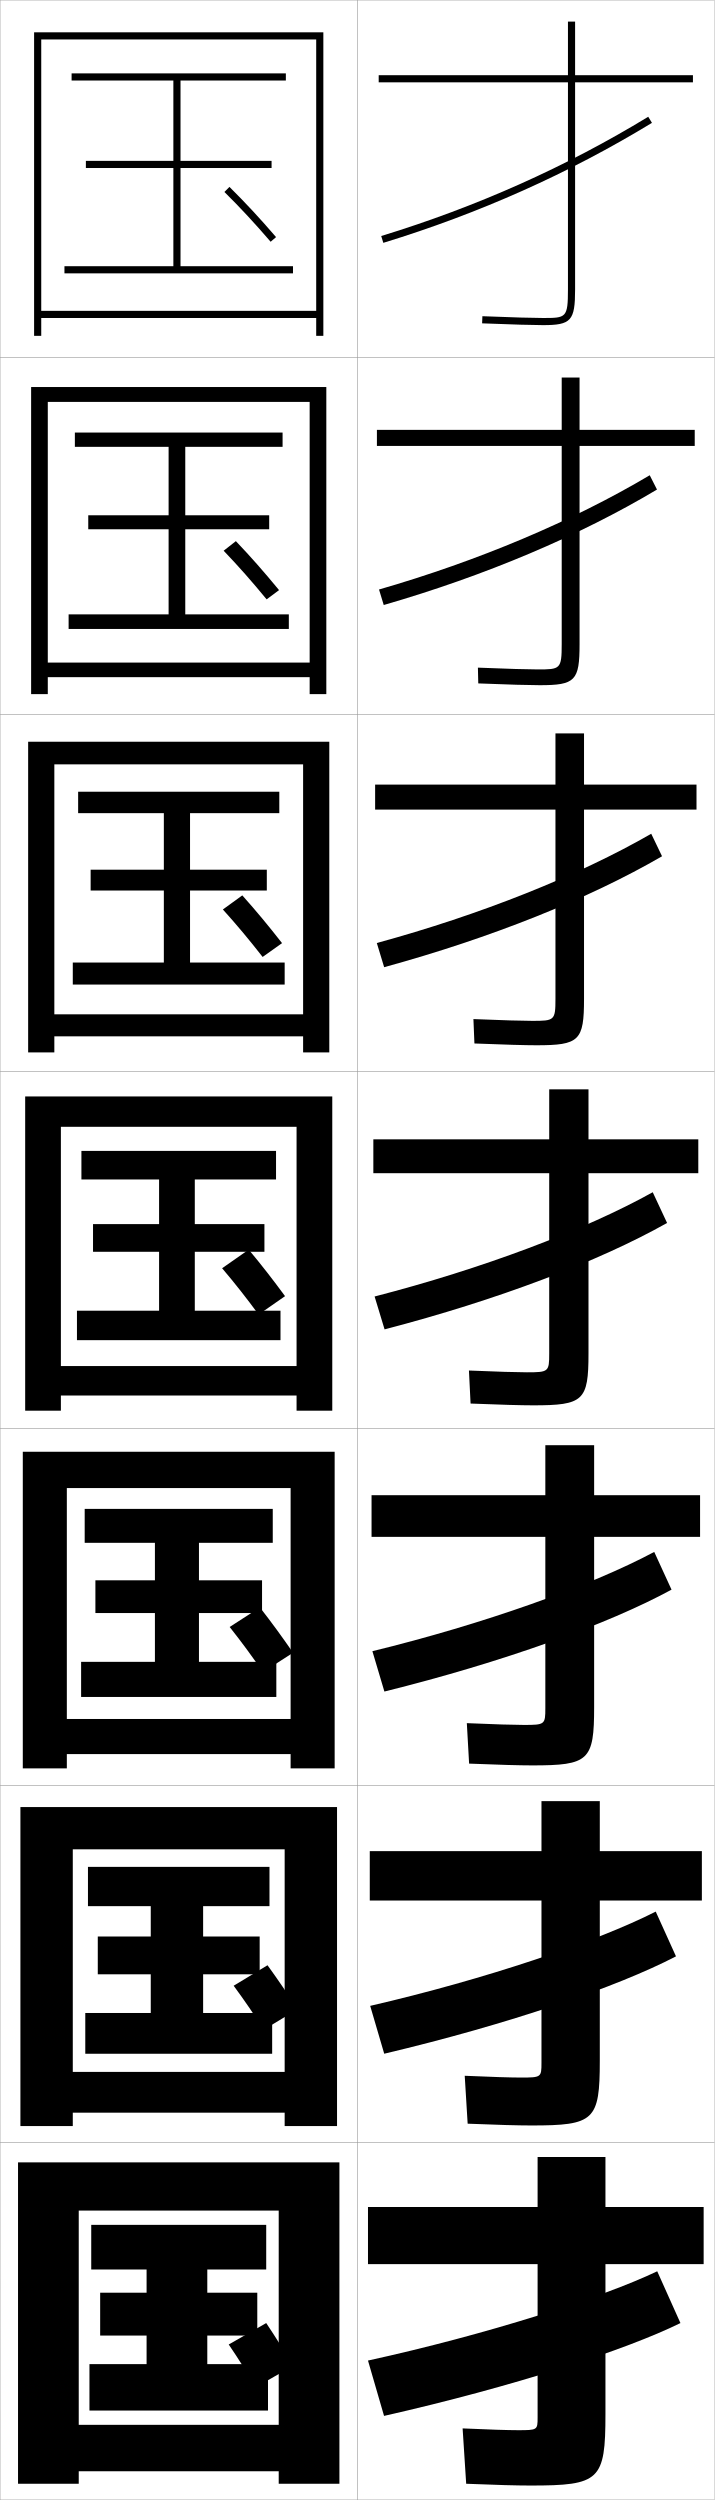
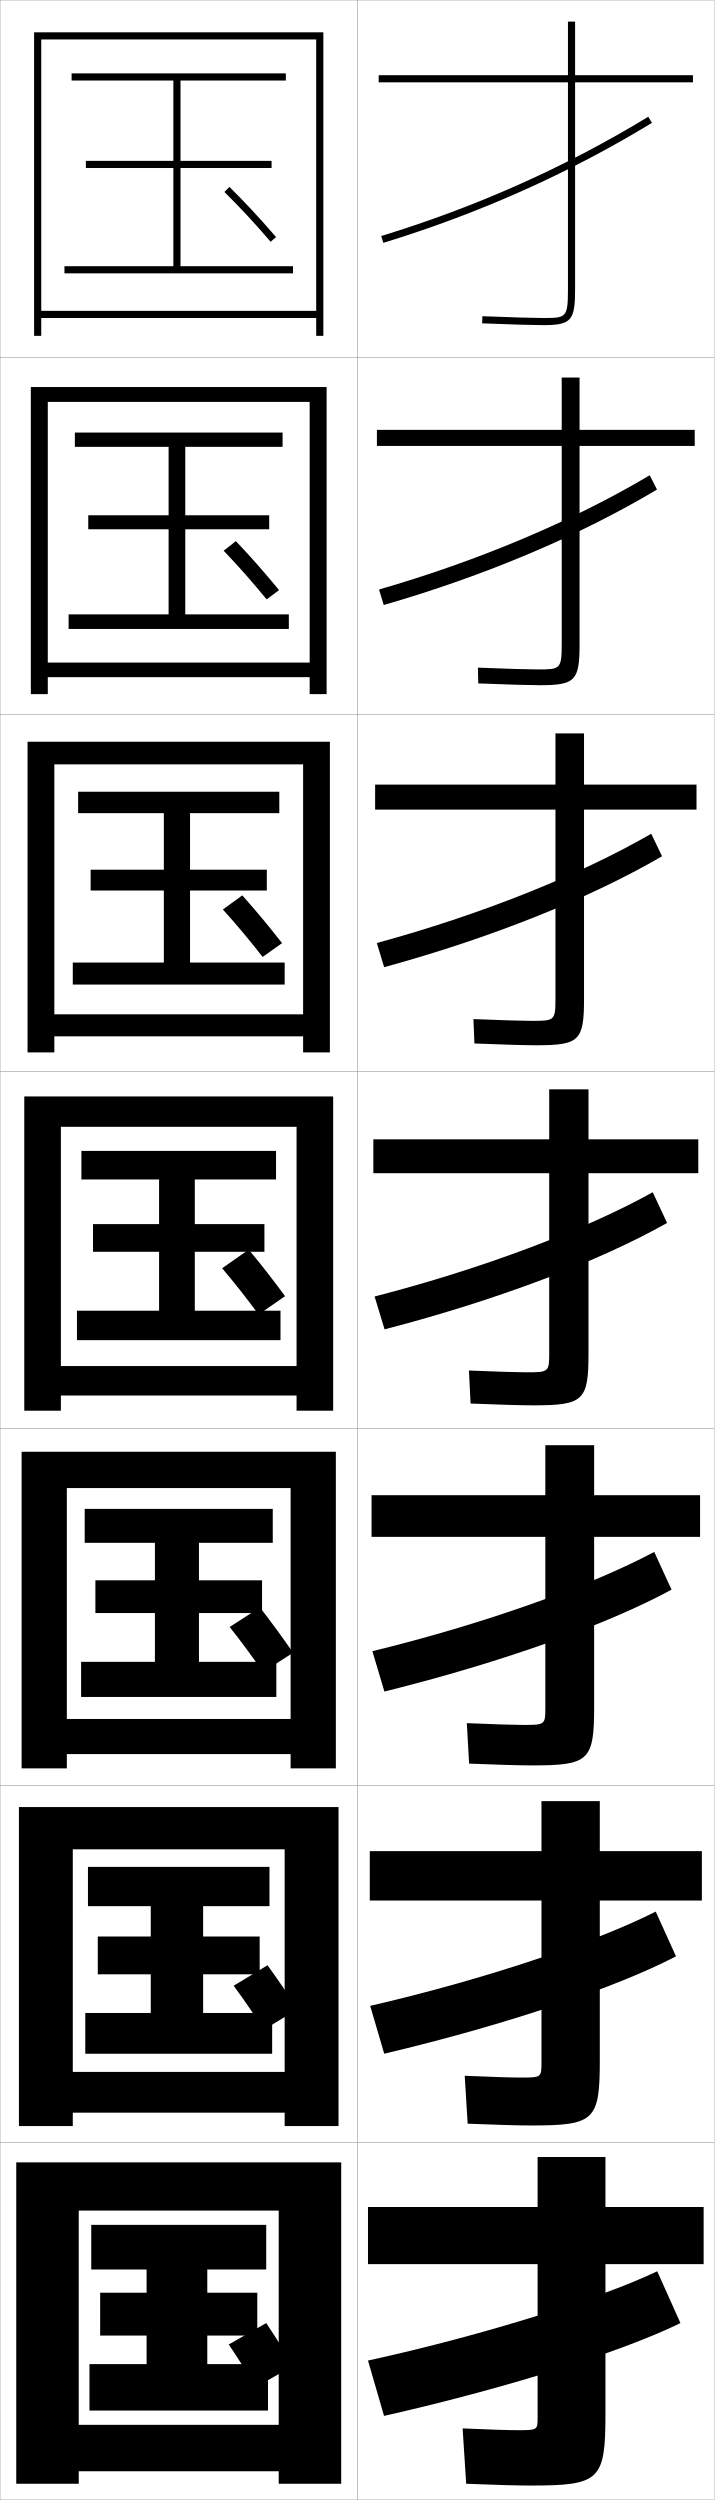
<svg xmlns="http://www.w3.org/2000/svg" width="200.1" height="700.1" viewBox="0 0 200.1 700.1" overflow="visible" enable-background="new 0 0 200.1 700.1" xml:space="preserve">
  <g id="glyphs">
    <g>
      <rect x="0.05" y="0.05" fill="none" stroke="#999999" stroke-width="0.1" width="100" height="100" />
      <rect x="0.05" y="100.05" fill="none" stroke="#999999" stroke-width="0.1" width="100" height="100" />
      <rect x="0.05" y="200.05" fill="none" stroke="#999999" stroke-width="0.1" width="100" height="100" />
      <rect x="0.05" y="300.05" fill="none" stroke="#999999" stroke-width="0.1" width="100" height="100" />
      <rect x="0.05" y="400.05" fill="none" stroke="#999999" stroke-width="0.1" width="100" height="100" />
      <rect x="0.05" y="500.05" fill="none" stroke="#999999" stroke-width="0.1" width="100" height="100" />
      <rect x="0.05" y="600.05" fill="none" stroke="#999999" stroke-width="0.1" width="100" height="100" />
      <rect x="100.05" y="0.05" fill="none" stroke="#999999" stroke-width="0.1" width="100" height="100" />
      <rect x="100.05" y="100.05" fill="none" stroke="#999999" stroke-width="0.1" width="100" height="100" />
      <rect x="100.05" y="200.05" fill="none" stroke="#999999" stroke-width="0.1" width="100" height="100" />
      <rect x="100.05" y="300.05" fill="none" stroke="#999999" stroke-width="0.1" width="100" height="100" />
      <rect x="100.05" y="400.05" fill="none" stroke="#999999" stroke-width="0.1" width="100" height="100" />
      <rect x="100.05" y="500.05" fill="none" stroke="#999999" stroke-width="0.1" width="100" height="100" />
      <rect x="100.05" y="600.05" fill="none" stroke="#999999" stroke-width="0.1" width="100" height="100" />
    </g>
    <g>
      <path d="M106.757,66.094l0.586,1.912c26.841-8.218,52.151-19.523,75.228-33.603      l-1.041-1.707C158.596,46.688,133.438,57.925,106.757,66.094z" />
      <path d="M106.139,165.086l1.322,4.344c28.437-8.223,54.782-19.364,76.522-32.336      l-2.034-4.006C160.289,145.966,133.889,157.073,106.139,165.086z" />
      <path d="M105.521,264.079l2.057,6.775c30.033-8.228,57.413-19.204,77.818-31.068      l-3.027-6.305C161.983,245.246,134.339,256.22,105.521,264.079z" />
      <path d="M104.903,363.071l2.793,9.207c31.63-8.233,60.043-19.044,79.113-29.802      l-4.02-8.604C163.677,344.525,134.79,355.368,104.903,363.071z" />
      <path d="M104.285,462.397l3.362,11.305c33.227-8.238,62.674-18.884,80.409-28.534      l-4.846-10.569C165.37,444.138,135.24,454.85,104.285,462.397z" />
      <path d="M103.667,561.724l3.931,13.402c34.823-8.243,65.305-18.724,81.705-27.268      l-5.673-12.534C167.063,543.751,135.69,554.331,103.667,561.724z" />
      <path d="M103.05,661.05l4.5,15.5c36.419-8.248,67.936-18.563,83-26l-6.5-14.5      C168.757,643.363,136.141,653.812,103.05,661.05z" />
    </g>
    <g>
      <path d="M194.05,21.05h-33v-15h-2v15h-53v2h53v58c0,8-0.528,8-7,8      c-2.282,0-8.562-0.156-16.959-0.499l-0.082,1.998      c8.426,0.345,14.74,0.501,17.041,0.501c7.906,0,9-1.215,9-10v-58h33V21.05z" />
      <path d="M194.55,120.383h-32.25v-14.667h-5v14.667h-51.75v4.5h51.75v55.5      c0,7.032-0.406,7.083-6.75,7.083c-2.358,0-8.527-0.159-16.716-0.5      l0.099,4.416c8.392,0.344,14.64,0.5,17.201,0.5      c9.977,0,11.167-1.242,11.167-11.5v-55.5h32.25V120.383z" />
      <path d="M195.05,219.716h-31.5v-14.333h-8v14.333h-50.5v7h50.5v53      c0,6.063-0.284,6.167-6.5,6.167c-2.435,0-8.492-0.162-16.473-0.5l0.279,6.833      c8.358,0.343,14.54,0.5,17.361,0.5c12.046,0,13.333-1.27,13.333-13v-53      h31.5V219.716z" />
      <path d="M104.55,319.05v9.5h49.25v50.5c0,5.095-0.162,5.25-6.25,5.25      c-2.511,0-8.457-0.164-16.229-0.5l0.459,9.25c8.324,0.342,14.44,0.5,17.521,0.5      c14.117,0,15.5-1.297,15.5-14.5v-50.5h30.75v-9.5h-30.75v-14h-11v14H104.55z" />
      <path d="M196.05,418.716h-29.667v-13.999h-13.667v13.999h-48.667v11.667h48.667v48      c0,4.547-0.129,4.667-6,4.667c-2.587,0-8.422-0.167-15.986-0.5l0.639,11.333      c8.291,0.341,14.341,0.5,17.68,0.5c15.882,0,17.333-1.338,17.333-16.333v-47.667      h29.667V418.716z" />
      <path d="M196.55,518.383h-28.583v-14h-16.333v14h-48.083v13.834h48.083v45.5      c0,3.999-0.096,4.083-5.75,4.083c-2.664,0-8.387-0.169-15.743-0.5l0.82,13.417      c8.256,0.34,14.24,0.5,17.84,0.5c17.646,0,19.167-1.379,19.167-18.167v-44.833      h28.583V518.383z" />
      <path d="M169.55,604.05h-19v14h-47.5v16h47.5v43c0,3.451-0.062,3.5-5.5,3.5      c-2.74,0-8.352-0.172-15.5-0.5l1,15.5c8.223,0.339,14.141,0.5,18,0.5c19.411,0,21-1.419,21-20      v-42h27.5v-16h-27.5V604.05z" />
    </g>
    <g>
      <path d="M62.846,53.76c4.495,4.453,8.366,8.623,12.946,13.942l1.516-1.305      c-4.616-5.361-8.52-9.566-13.054-14.059L62.846,53.76z" />
      <path d="M74.668,167.843l3.479-2.587c-4.204-5.106-7.858-9.268-12.094-13.716      l-3.423,2.684C66.864,158.654,70.484,162.759,74.668,167.843z" />
      <path d="M73.545,267.985l5.442-3.87c-3.791-4.851-7.196-8.969-11.135-13.372      l-5.438,3.947C66.388,259.095,69.758,263.136,73.545,267.985z" />
      <path d="M72.421,368.126l7.405-5.152c-3.378-4.596-6.534-8.67-10.175-13.029      l-7.453,5.211C65.911,359.536,69.031,363.513,72.421,368.126z" />
    </g>
    <path d="M73.63,468.268l8.437-5.436c-2.988-4.34-5.916-8.371-9.283-12.686     l-8.469,5.474C67.768,459.978,70.637,463.889,73.63,468.268z" />
    <path d="M73.84,568.408l9.468-5.717c-2.597-4.085-5.297-8.073-8.392-12.344     l-9.484,5.737C68.625,560.419,71.244,564.266,73.84,568.408z" />
    <path d="M71.55,668.55l10.5-6c-2.207-3.829-4.679-7.774-7.5-12l-10.5,6     C66.981,660.86,69.351,664.643,71.55,668.55z" />
    <g>
      <g>
        <polygon points="88.55,87.05 11.55,87.05 11.55,89.05 88.55,89.05        88.55,94.05 90.55,94.05 90.55,9.05 9.55,9.05 9.55,94.05        11.55,94.05 11.55,11.05 88.55,11.05 " />
        <polygon points="50.55,74.55 50.55,47.05 76.05,47.05 76.05,45.05        50.55,45.05 50.55,22.55 80.05,22.55 80.05,20.55 20.05,20.55        20.05,22.55 48.55,22.55 48.55,45.05 24.05,45.05 24.05,47.05        48.55,47.05 48.55,74.55 18.05,74.55 18.05,76.55 82.05,76.55        82.05,74.55 " />
      </g>
      <g>
-         <polygon points="86.716,185.55 13.383,185.55 13.383,189.633 86.716,189.633        86.716,194.383 91.383,194.383 91.383,108.383 8.716,108.383 8.716,194.383        13.383,194.383 13.383,112.55 86.716,112.55 " />
+         <polygon points="86.716,185.55 13.383,185.55 13.383,189.633 86.716,189.633        86.716,194.383 91.466,194.383 91.466,108.383 8.633,108.383 8.633,194.383        13.383,194.383 13.383,112.55 86.716,112.55 " />
        <polygon points="51.883,172.049 51.883,148.216 75.383,148.216 75.383,144.299        51.883,144.299 51.883,125.133 79.133,125.133 79.133,121.133 20.966,121.133        20.966,125.133 47.216,125.133 47.216,144.299 24.716,144.299 24.716,148.216        47.216,148.216 47.216,172.049 19.216,172.049 19.216,176.133 80.883,176.133        80.883,172.049 " />
      </g>
      <g>
-         <polygon points="84.883,284.05 15.217,284.05 15.217,290.216 84.883,290.216        84.883,294.716 92.216,294.716 92.216,207.716 7.883,207.716 7.883,294.716        15.217,294.716 15.217,214.05 84.883,214.05 " />
+         <polygon points="84.883,284.05 15.217,284.05 15.217,290.216 84.883,290.216        84.883,294.716 92.383,294.716 92.383,207.716 7.716,207.716 7.716,294.716        15.217,294.716 15.217,214.05 84.883,214.05 " />
        <polygon points="53.217,269.55 53.217,249.383 74.717,249.383 74.717,243.55        53.217,243.55 53.217,227.716 78.216,227.716 78.216,221.716 21.883,221.716        21.883,227.716 45.883,227.716 45.883,243.55 25.383,243.55 25.383,249.383        45.883,249.383 45.883,269.55 20.383,269.55 20.383,275.716 79.717,275.716        79.717,269.55 " />
      </g>
      <g>
-         <polygon points="83.05,382.55 17.05,382.55 17.05,390.8 83.05,390.8        83.05,395.05 93.05,395.05 93.05,307.05 7.05,307.05 7.05,395.05        17.05,395.05 17.05,315.55 83.05,315.55 " />
+         <polygon points="83.05,382.55 17.05,382.55 17.05,390.8 83.05,390.8        83.05,395.05 93.3,395.05 93.3,307.05 6.8,307.05 6.8,395.05        17.05,395.05 17.05,315.55 83.05,315.55 " />
        <polygon points="54.55,367.05 54.55,350.55 74.05,350.55 74.05,342.8        54.55,342.8 54.55,330.3 77.3,330.3 77.3,322.3 22.8,322.3        22.8,330.3 44.55,330.3 44.55,342.8 26.05,342.8 26.05,350.55        44.55,350.55 44.55,367.05 21.55,367.05 21.55,375.3 78.55,375.3        78.55,367.05 " />
      </g>
      <g>
-         <polygon points="81.383,481.383 18.716,481.383 18.716,491.216 81.383,491.216        81.383,495.217 93.716,495.217 93.716,406.55 6.383,406.55 6.383,495.217        18.716,495.217 18.716,416.717 81.383,416.717 " />
+         <polygon points="81.383,481.383 18.716,481.383 18.716,491.216 81.383,491.216        81.383,495.217 94.05,495.217 94.05,406.55 6.049,406.55 6.049,495.217        18.716,495.217 18.716,416.717 81.383,416.717 " />
        <polygon points="55.716,465.383 55.716,451.716 73.383,451.716 73.383,442.55        55.716,442.55 55.716,432.05 76.383,432.05 76.383,422.55 23.716,422.55        23.716,432.05 43.383,432.05 43.383,442.55 26.716,442.55 26.716,451.716        43.383,451.716 43.383,465.383 22.716,465.383 22.716,475.216 77.383,475.216        77.383,465.383 " />
      </g>
      <g>
-         <polygon points="79.716,580.217 20.383,580.217 20.383,591.633 79.716,591.633        79.716,595.383 94.383,595.383 94.383,506.05 5.717,506.05 5.717,595.383        20.383,595.383 20.383,517.883 79.716,517.883 " />
+         <polygon points="79.716,580.217 20.383,580.217 20.383,591.633 79.716,591.633        79.716,595.383 94.8,595.383 94.8,506.05 5.3,506.05 5.3,595.383        20.383,595.383 20.383,517.883 79.716,517.883 " />
        <polygon points="56.883,563.717 56.883,552.883 72.716,552.883 72.716,542.3        56.883,542.3 56.883,533.8 75.466,533.8 75.466,522.8 24.633,522.8        24.633,533.8 42.217,533.8 42.217,542.3 27.383,542.3 27.383,552.883        42.217,552.883 42.217,563.717 23.883,563.717 23.883,575.133 76.216,575.133        76.216,563.717 " />
      </g>
      <g>
-         <polygon points="78.05,679.05 22.05,679.05 22.05,692.05 78.05,692.05        78.05,695.55 95.05,695.55 95.05,605.55 5.05,605.55 5.05,695.55        22.05,695.55 22.05,619.05 78.05,619.05 " />
+         <polygon points="78.05,679.05 22.05,679.05 22.05,692.05 78.05,692.05        78.05,695.55 95.55,695.55 95.55,605.55 4.55,605.55 4.55,695.55        22.05,695.55 22.05,619.05 78.05,619.05 " />
        <polygon points="58.05,662.05 58.05,654.05 72.05,654.05 72.05,642.05        58.05,642.05 58.05,635.55 74.55,635.55 74.55,623.05 25.55,623.05        25.55,635.55 41.05,635.55 41.05,642.05 28.05,642.05 28.05,654.05        41.05,654.05 41.05,662.05 25.05,662.05 25.05,675.05 75.05,675.05        75.05,662.05 " />
      </g>
    </g>
  </g>
</svg>
